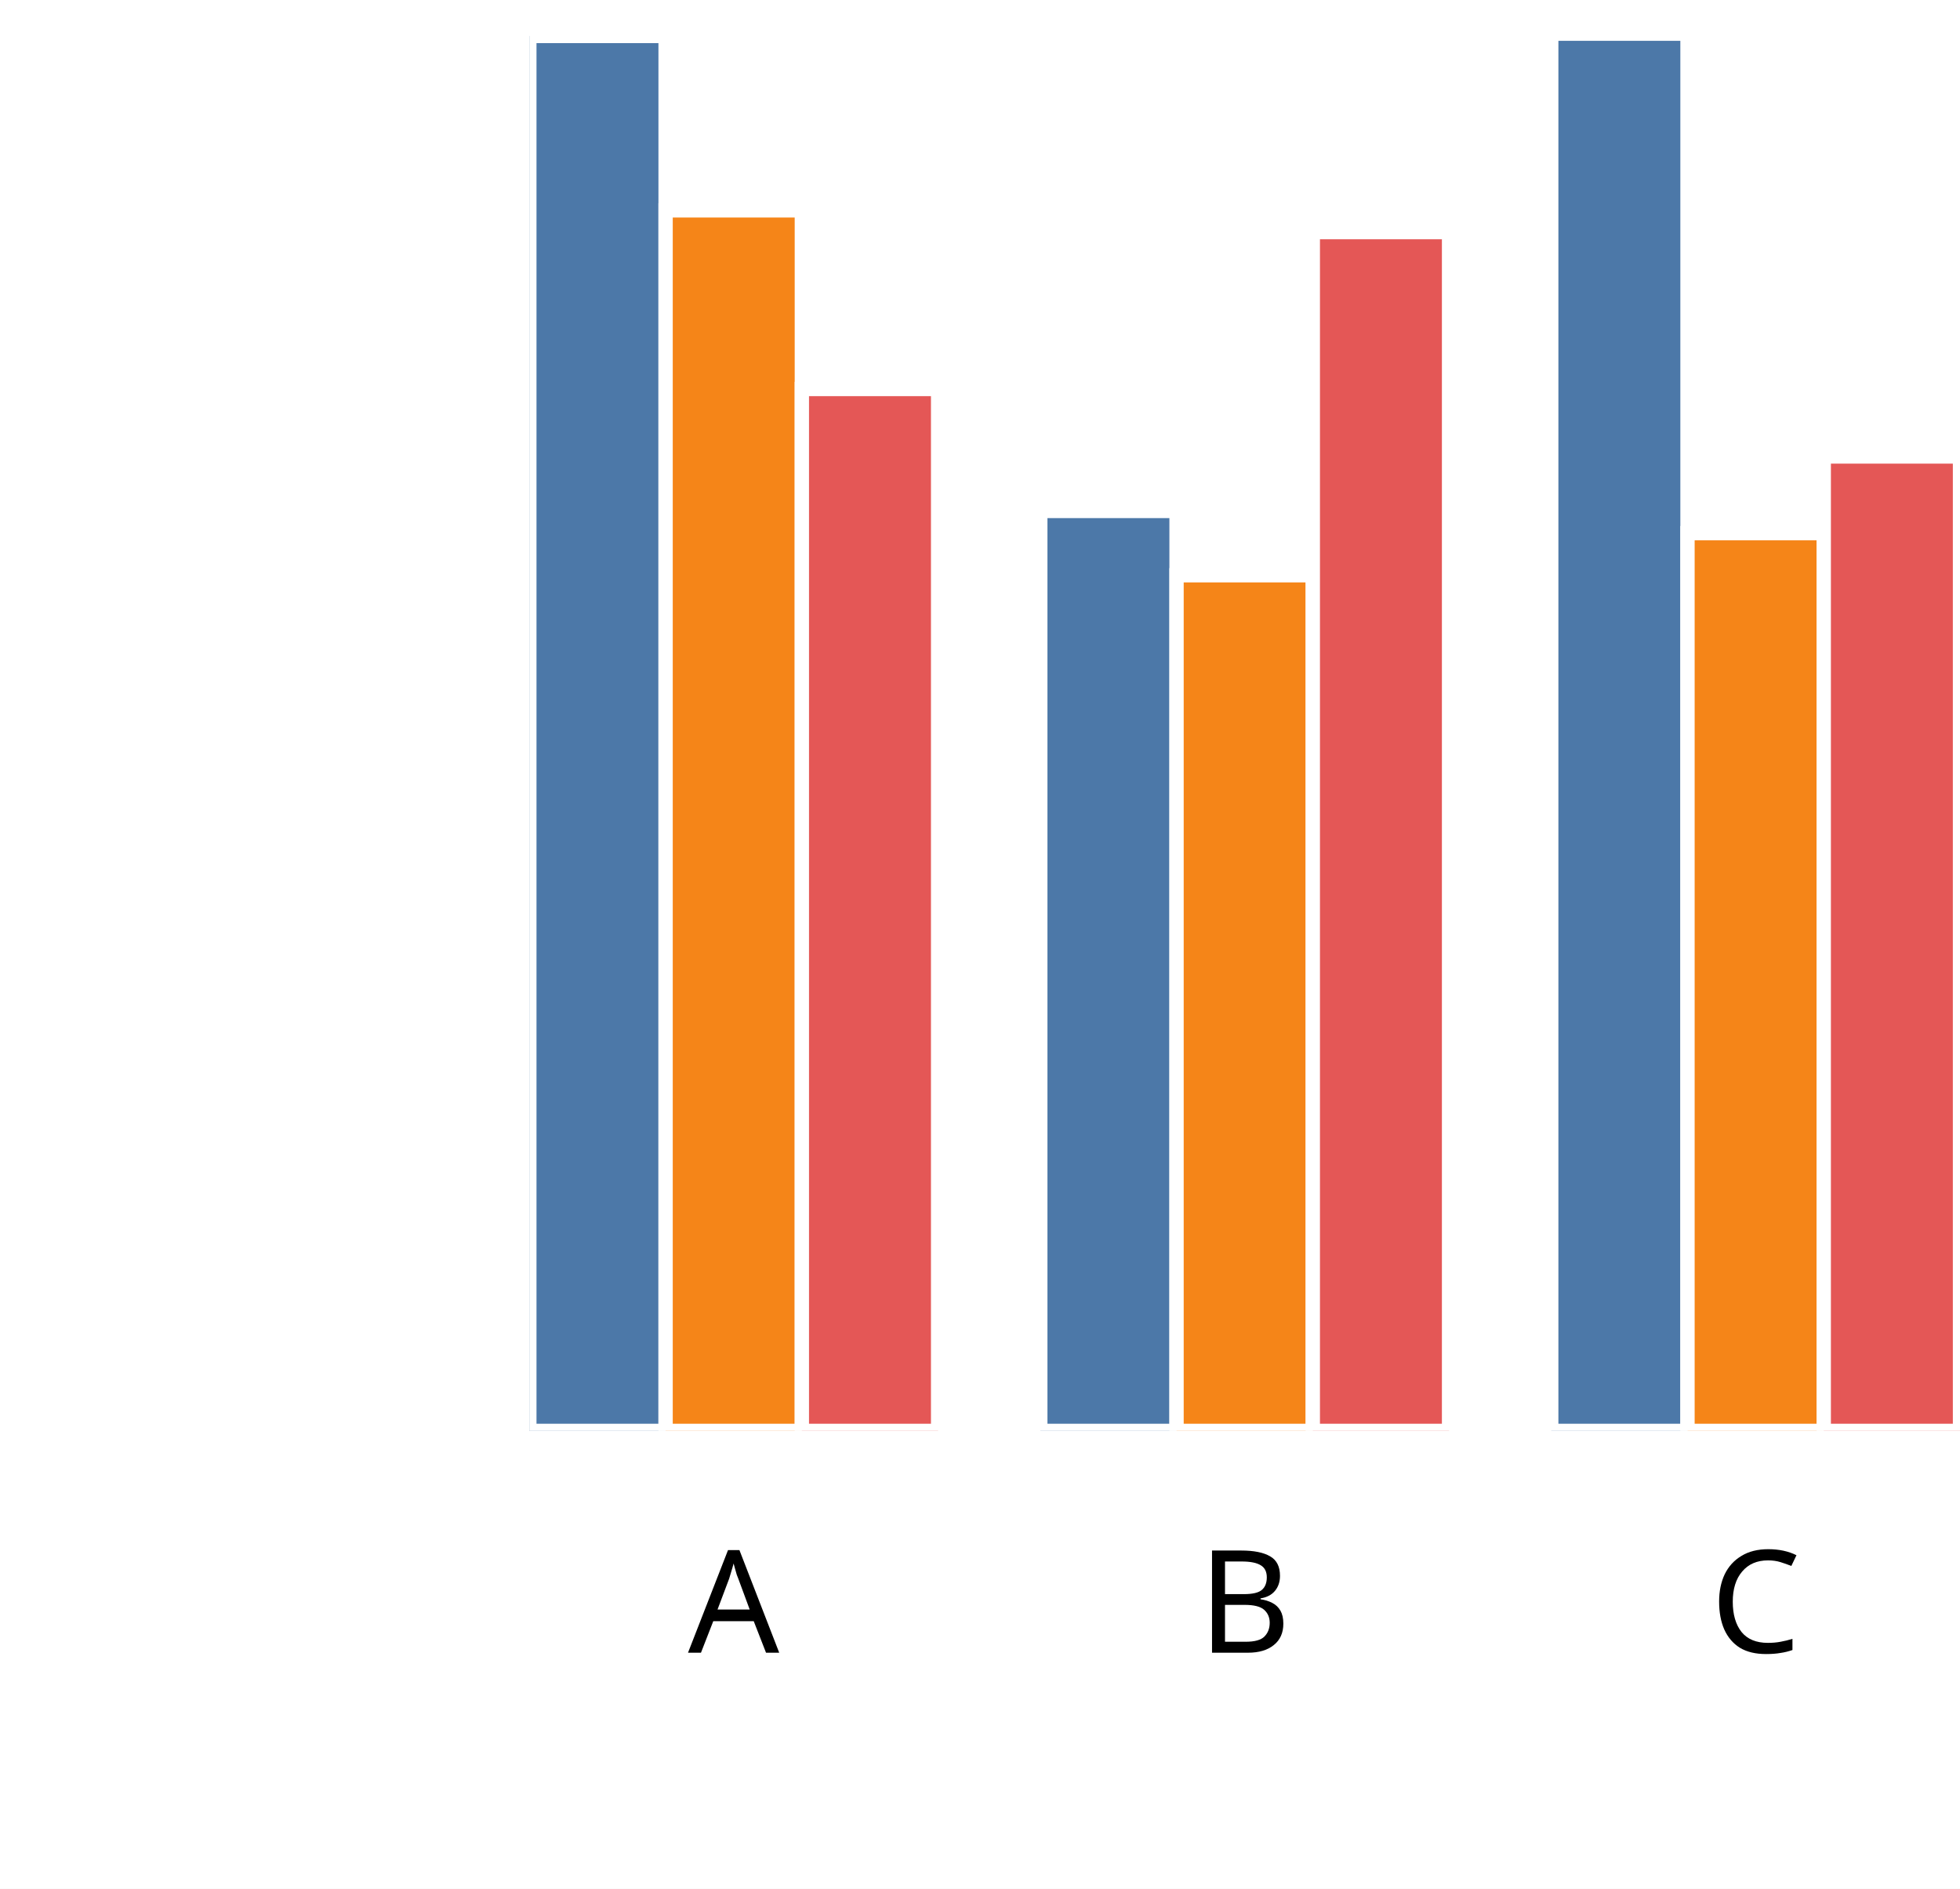
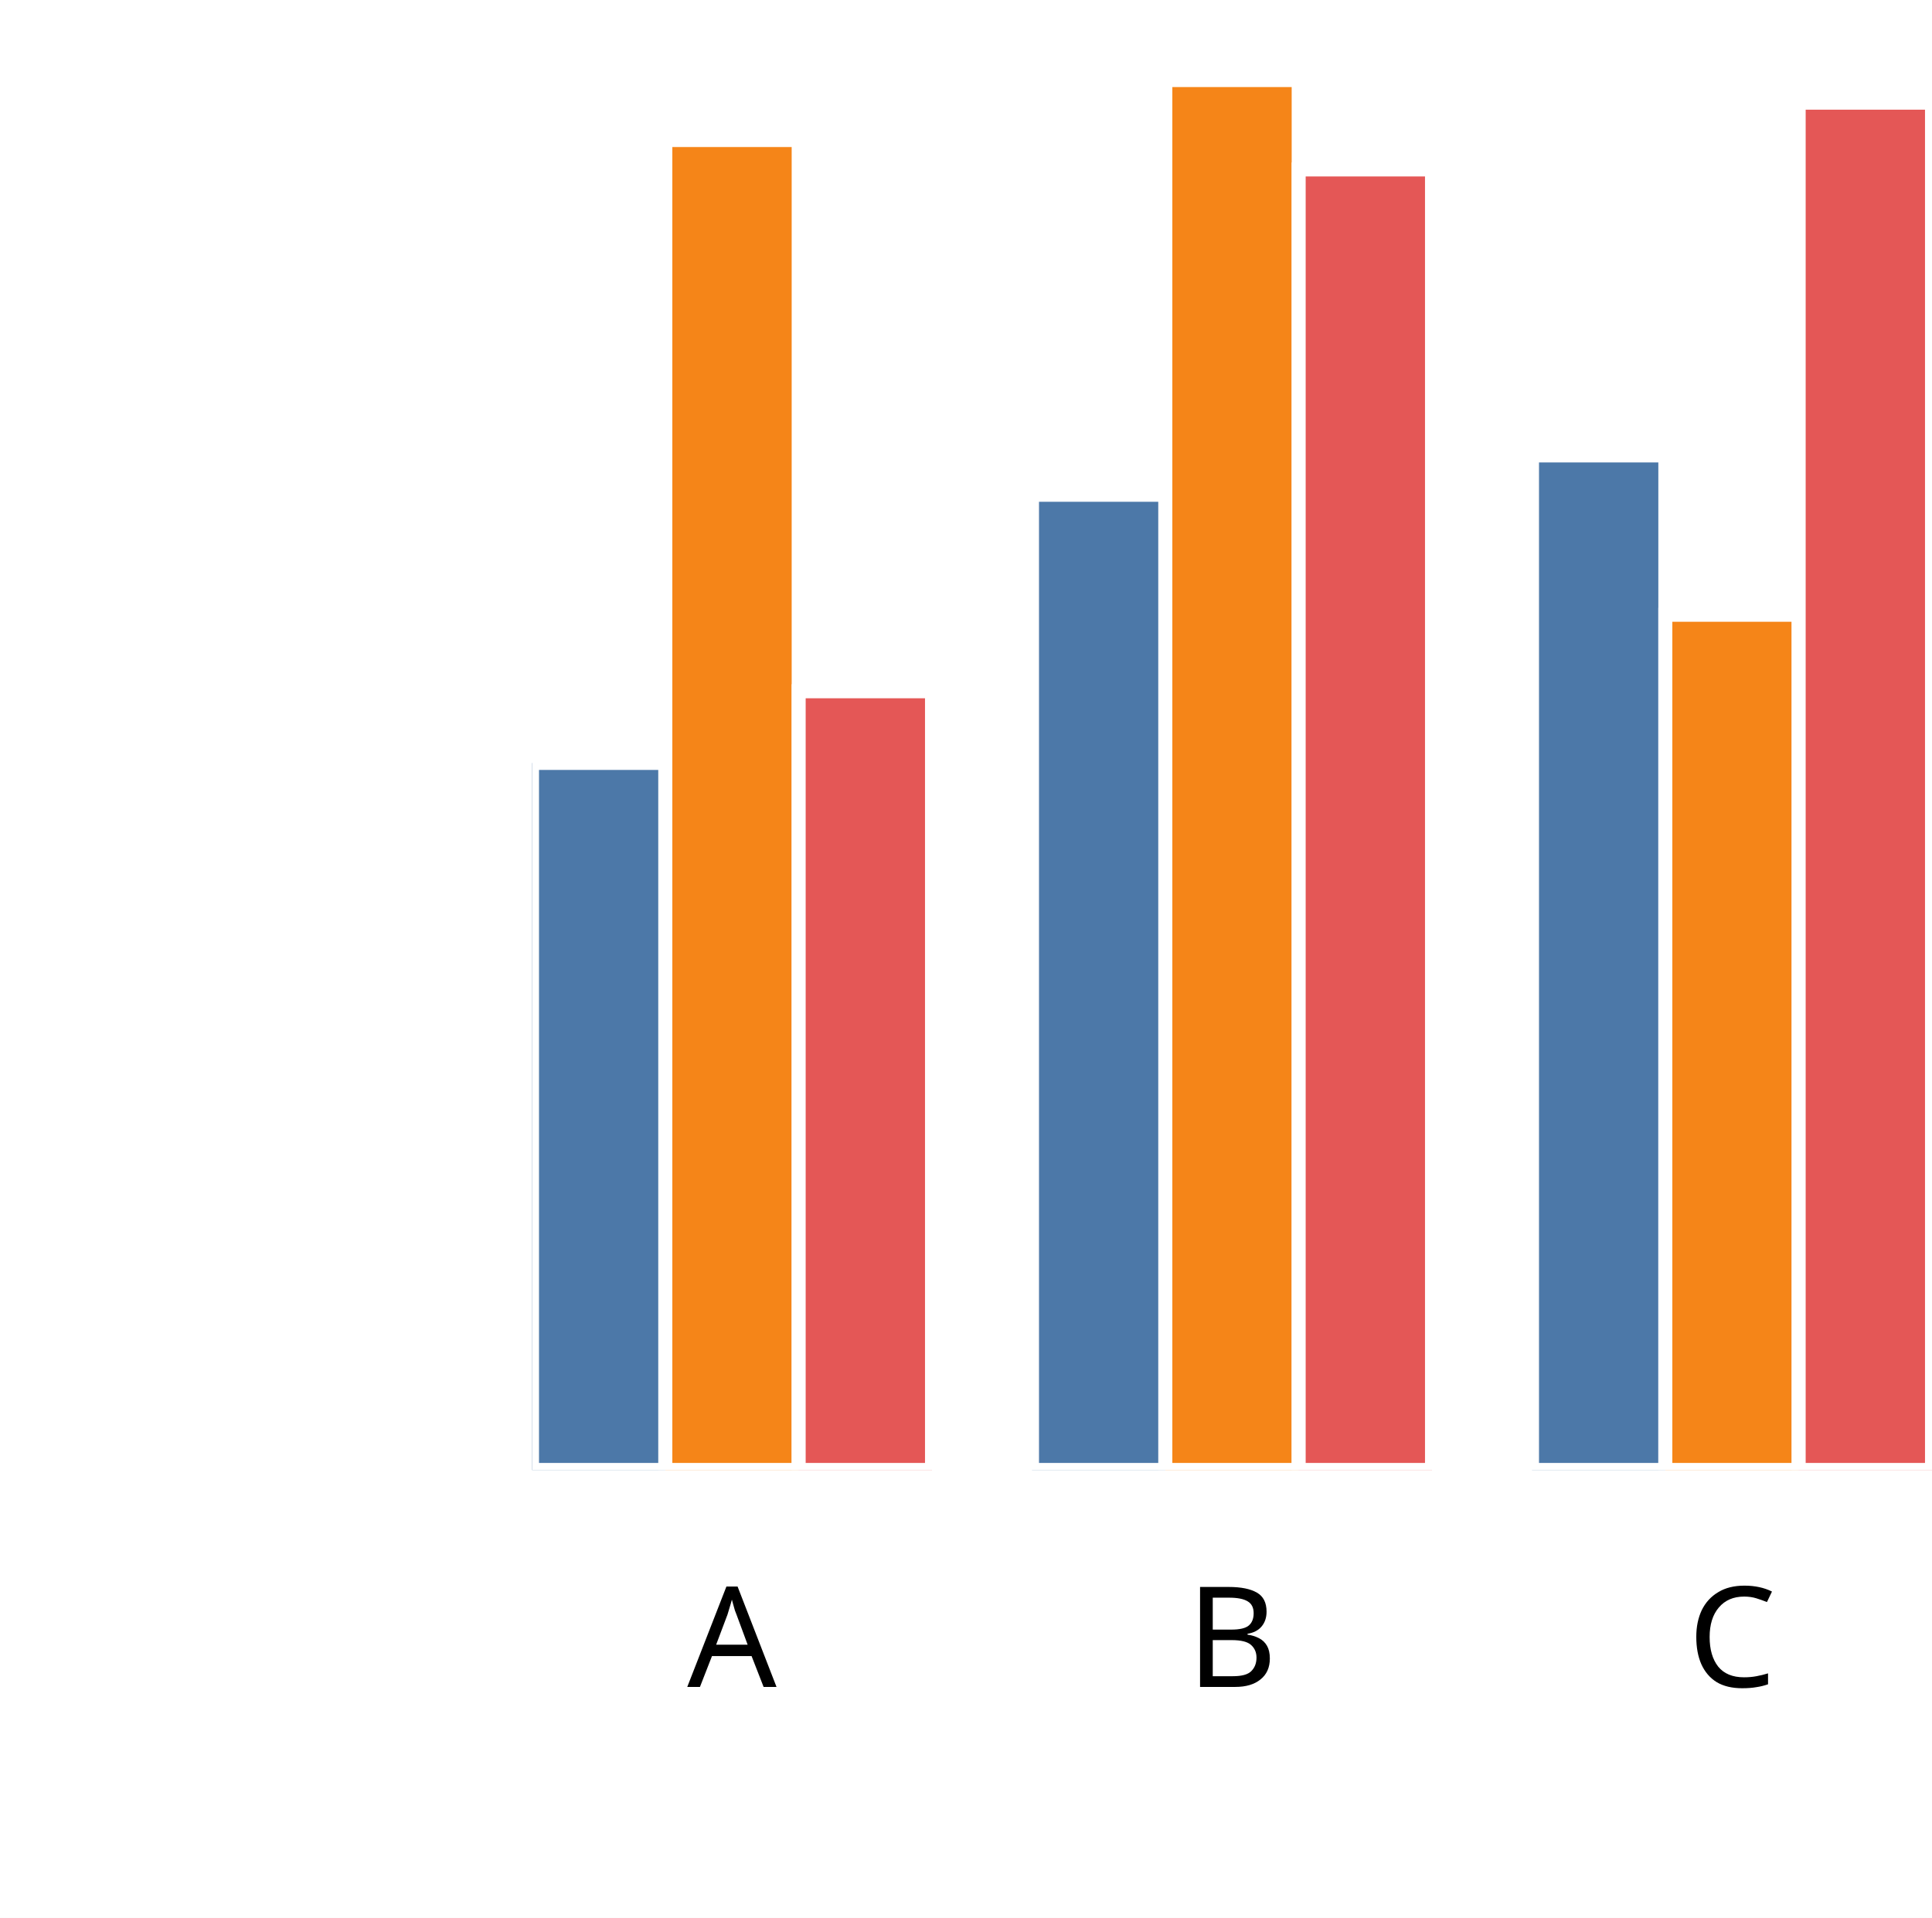
- <svg xmlns="http://www.w3.org/2000/svg" version="1.1" class="marks" width="137" height="132" viewBox="0 0 137 132">
-   <rect width="137" height="132" fill="white" />
-   <g fill="none" stroke-miterlimit="10" transform="translate(37,0)">
+ <svg xmlns="http://www.w3.org/2000/svg" version="1.1" class="marks" width="138" height="137" viewBox="0 0 138 137">
+   <rect width="138" height="137" fill="white" />
+   <g fill="none" stroke-miterlimit="10" transform="translate(38,5)">
    <g class="mark-group role-frame root" role="graphics-object" aria-roledescription="group mark container">
      <g transform="translate(0,0)">
        <path class="background" aria-hidden="true" d="M0,0h100v100h-100Z" />
        <g>
          <g class="mark-group role-axis" role="graphics-symbol" aria-roledescription="axis" aria-label="X-axis titled 'x' for a discrete scale with 3 values: A, B, C">
            <g transform="translate(0.5,100.5)">
              <path class="background" aria-hidden="true" d="M0,0h0v0h0Z" pointer-events="none" />
              <g>
                <g class="mark-rule role-axis-tick" pointer-events="none">
                  <line transform="translate(14,0)" x2="0" y2="5" stroke="white" stroke-width="1.01" opacity="1" />
                  <line transform="translate(50,0)" x2="0" y2="5" stroke="white" stroke-width="1.01" opacity="1" />
                  <line transform="translate(85,0)" x2="0" y2="5" stroke="white" stroke-width="1.01" opacity="1" />
                </g>
                <g class="mark-text role-axis-label" pointer-events="none">
                  <text text-anchor="middle" transform="translate(13.78571,15)" font-family="sans-serif" font-size="10px" font-style="normal" font-weight="400" fill="black" opacity="1">A</text>
                  <text text-anchor="middle" transform="translate(49.5,15)" font-family="sans-serif" font-size="10px" font-style="normal" font-weight="400" fill="black" opacity="1">B</text>
                  <text text-anchor="middle" transform="translate(85.21429,15)" font-family="sans-serif" font-size="10px" font-style="normal" font-weight="400" fill="black" opacity="1">C</text>
                </g>
                <g class="mark-text role-axis-title" pointer-events="none">
                  <text text-anchor="middle" transform="translate(50,30)" font-family="sans-serif" font-size="11px" font-style="normal" font-weight="400" fill="white" opacity="1">x</text>
                </g>
              </g>
              <path class="foreground" aria-hidden="true" d="" pointer-events="none" display="none" />
            </g>
          </g>
-           <g class="mark-group role-axis" role="graphics-symbol" aria-roledescription="axis" aria-label="Y-axis titled 'sum of y' for a linear scale with values from 0.0 to 1.8">
+           <g class="mark-group role-axis" role="graphics-symbol" aria-roledescription="axis" aria-label="Y-axis titled 'sum of y' for a linear scale with values from 0.0 to 2.0">
            <g transform="translate(0.5,0.5)">
              <path class="background" aria-hidden="true" d="M0,0h0v0h0Z" pointer-events="none" />
              <g>
                <g class="mark-rule role-axis-tick" pointer-events="none">
                  <line transform="translate(0,100)" x2="-5" y2="0" stroke="white" stroke-width="1.01" opacity="1" />
-                   <line transform="translate(0,72)" x2="-5" y2="0" stroke="white" stroke-width="1.01" opacity="1" />
-                   <line transform="translate(0,44)" x2="-5" y2="0" stroke="white" stroke-width="1.01" opacity="1" />
-                   <line transform="translate(0,17)" x2="-5" y2="0" stroke="white" stroke-width="1.01" opacity="1" />
+                   <line transform="translate(0,75)" x2="-5" y2="0" stroke="white" stroke-width="1.01" opacity="1" />
+                   <line transform="translate(0,50)" x2="-5" y2="0" stroke="white" stroke-width="1.01" opacity="1" />
+                   <line transform="translate(0,25)" x2="-5" y2="0" stroke="white" stroke-width="1.01" opacity="1" />
+                   <line transform="translate(0,0)" x2="-5" y2="0" stroke="white" stroke-width="1.01" opacity="1" />
                </g>
                <g class="mark-text role-axis-label" pointer-events="none">
                  <text text-anchor="end" transform="translate(-7,103)" font-family="sans-serif" font-size="10px" font-style="normal" font-weight="400" fill="white" opacity="1">0.0</text>
-                   <text text-anchor="end" transform="translate(-7,75.22222)" font-family="sans-serif" font-size="10px" font-style="normal" font-weight="400" fill="white" opacity="1">0.5</text>
-                   <text text-anchor="end" transform="translate(-7,47.44444)" font-family="sans-serif" font-size="10px" font-style="normal" font-weight="400" fill="white" opacity="1">1.0</text>
-                   <text text-anchor="end" transform="translate(-7,19.66667)" font-family="sans-serif" font-size="10px" font-style="normal" font-weight="400" fill="white" opacity="1">1.5</text>
+                   <text text-anchor="end" transform="translate(-7,78)" font-family="sans-serif" font-size="10px" font-style="normal" font-weight="400" fill="white" opacity="1">0.5</text>
+                   <text text-anchor="end" transform="translate(-7,53)" font-family="sans-serif" font-size="10px" font-style="normal" font-weight="400" fill="white" opacity="1">1.0</text>
+                   <text text-anchor="end" transform="translate(-7,28)" font-family="sans-serif" font-size="10px" font-style="normal" font-weight="400" fill="white" opacity="1">1.5</text>
+                   <text text-anchor="end" transform="translate(-7,3)" font-family="sans-serif" font-size="10px" font-style="normal" font-weight="400" fill="white" opacity="1">2.0</text>
                </g>
                <g class="mark-text role-axis-title" pointer-events="none">
-                   <text text-anchor="middle" transform="translate(-26,50) rotate(-90) translate(0,-2)" font-family="sans-serif" font-size="11px" font-style="normal" font-weight="400" fill="white" opacity="1">sum of y</text>
+                   <text text-anchor="middle" transform="translate(-26.90332,50) rotate(-90) translate(0,-2)" font-family="sans-serif" font-size="11px" font-style="normal" font-weight="400" fill="white" opacity="1">sum of y</text>
                </g>
              </g>
              <path class="foreground" aria-hidden="true" d="" pointer-events="none" display="none" />
            </g>
          </g>
          <g class="mark-group role-scope" clip-path="url(#clip1)" role="graphics-object" aria-roledescription="group mark container">
            <g transform="translate(0,0)">
              <path class="background" aria-hidden="true" d="M0,0h0v0h0Z" />
              <g>
                <g class="mark-rect role-mark" role="graphics-symbol" aria-roledescription="rect mark container">
-                   <path d="M1.7763568394002505e-15,2.514h9.524v97.486h-9.524Z" fill="#4c78a8" stroke="white" stroke-width="1" opacity="1" />
-                   <path d="M9.524,14.703h9.524v85.297h-9.524Z" fill="#f58518" stroke="white" stroke-width="1" opacity="1" />
-                   <path d="M19.048,27.185h9.524v72.815h-9.524Z" fill="#e45756" stroke="white" stroke-width="1" opacity="1" />
+                   <path d="M1.7763568394002505e-15,49.499h9.524v50.501h-9.524Z" fill="#4c78a8" stroke="white" stroke-width="1" opacity="1" />
+                   <path d="M9.524,5.004h9.524v94.996h-9.524Z" fill="#f58518" stroke="white" stroke-width="1" opacity="1" />
+                   <path d="M19.048,44.379h9.524v55.621h-9.524Z" fill="#e45756" stroke="white" stroke-width="1" opacity="1" />
                </g>
              </g>
              <path class="foreground" aria-hidden="true" d="" display="none" />
            </g>
            <g transform="translate(35.71429,0)">
              <path class="background" aria-hidden="true" d="M0,0h0v0h0Z" />
              <g>
                <g class="mark-rect role-mark" role="graphics-symbol" aria-roledescription="rect mark container">
-                   <path d="M1.7763568394002505e-15,35.708h9.524v64.292h-9.524Z" fill="#4c78a8" stroke="white" stroke-width="1" opacity="1" />
-                   <path d="M9.524,40.203h9.524v59.797h-9.524Z" fill="#f58518" stroke="white" stroke-width="1" opacity="1" />
-                   <path d="M19.048,16.221h9.524v83.779h-9.524Z" fill="#e45756" stroke="white" stroke-width="1" opacity="1" />
+                   <path d="M1.7763568394002505e-15,30.342h9.524v69.658h-9.524Z" fill="#4c78a8" stroke="white" stroke-width="1" opacity="1" />
+                   <path d="M9.524,0.719h9.524v99.281h-9.524Z" fill="#f58518" stroke="white" stroke-width="1" opacity="1" />
+                   <path d="M19.048,7.105h9.524v92.895h-9.524Z" fill="#e45756" stroke="white" stroke-width="1" opacity="1" />
                </g>
              </g>
              <path class="foreground" aria-hidden="true" d="" display="none" />
            </g>
            <g transform="translate(71.42857,0)">
              <path class="background" aria-hidden="true" d="M0,0h0v0h0Z" />
              <g>
                <g class="mark-rect role-mark" role="graphics-symbol" aria-roledescription="rect mark container">
-                   <path d="M1.7763568394002505e-15,2.352h9.524v97.648h-9.524Z" fill="#4c78a8" stroke="white" stroke-width="1" opacity="1" />
-                   <path d="M9.524,37.259h9.524v62.741h-9.524Z" fill="#f58518" stroke="white" stroke-width="1" opacity="1" />
-                   <path d="M19.048,31.9h9.524v68.1h-9.524Z" fill="#e45756" stroke="white" stroke-width="1" opacity="1" />
+                   <path d="M1.7763568394002505e-15,27.53h9.524v72.47h-9.524Z" fill="#4c78a8" stroke="white" stroke-width="1" opacity="1" />
+                   <path d="M9.524,38.914h9.524v61.086h-9.524Z" fill="#f58518" stroke="white" stroke-width="1" opacity="1" />
+                   <path d="M19.048,2.335h9.524v97.665h-9.524Z" fill="#e45756" stroke="white" stroke-width="1" opacity="1" />
                </g>
              </g>
              <path class="foreground" aria-hidden="true" d="" display="none" />
            </g>
          </g>
        </g>
        <path class="foreground" aria-hidden="true" d="" display="none" />
      </g>
    </g>
  </g>
  <defs>
    <clipPath id="clip1">
      <rect x="0" y="0" width="100" height="100" />
    </clipPath>
  </defs>
</svg>
